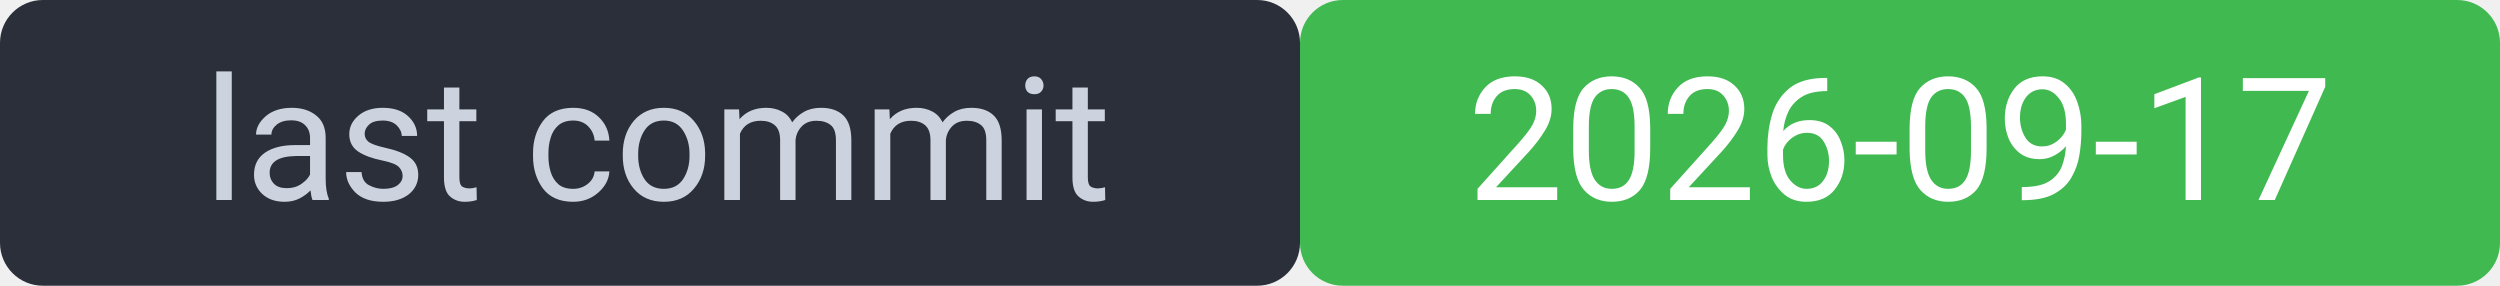
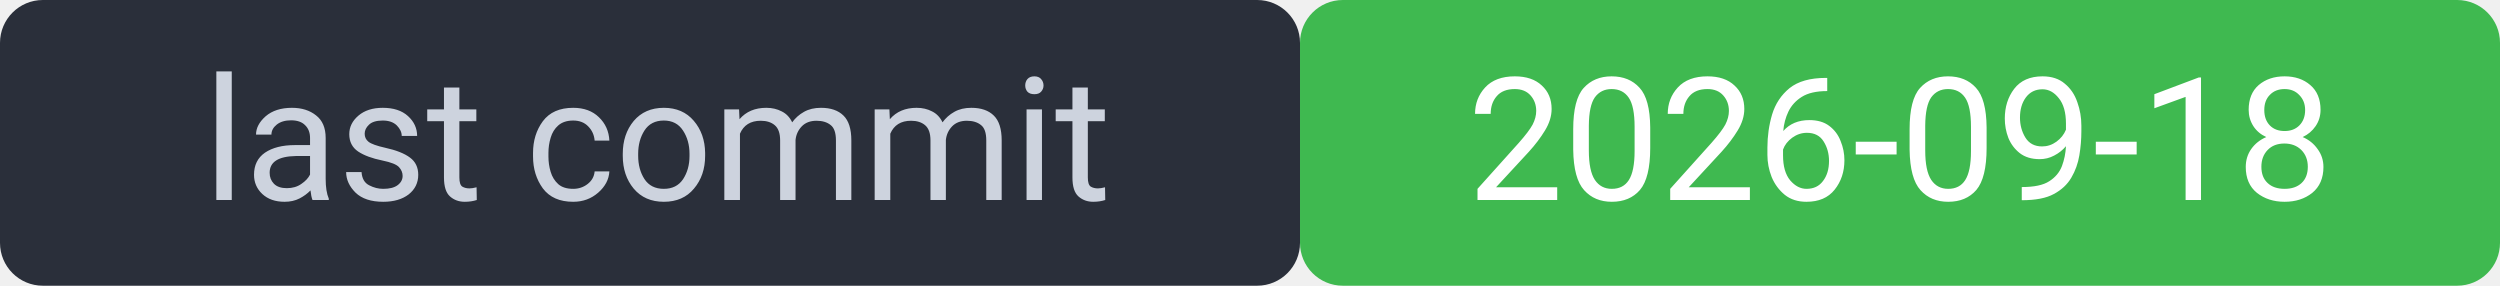
<svg xmlns="http://www.w3.org/2000/svg" width="175" height="20" viewBox="0 0 175 20" font-family="system-ui,Segoe UI,Roboto,sans-serif" font-size="12">
  <rect width="91" height="20" rx="3" fill="#2a2f3a" />
  <rect x="91" width="84" height="20" rx="3" fill="#3fb950" />
  <rect width="175" height="20" rx="3" fill="none" />
  <text x="46" y="14" fill="#cdd3de" text-anchor="middle">last commit</text>
-   <text x="133" y="14" fill="#ffffff" text-anchor="middle">2026-09-17</text>
+   <text x="133" y="14" fill="#ffffff" text-anchor="middle">2026-09-18</text>
</svg>
